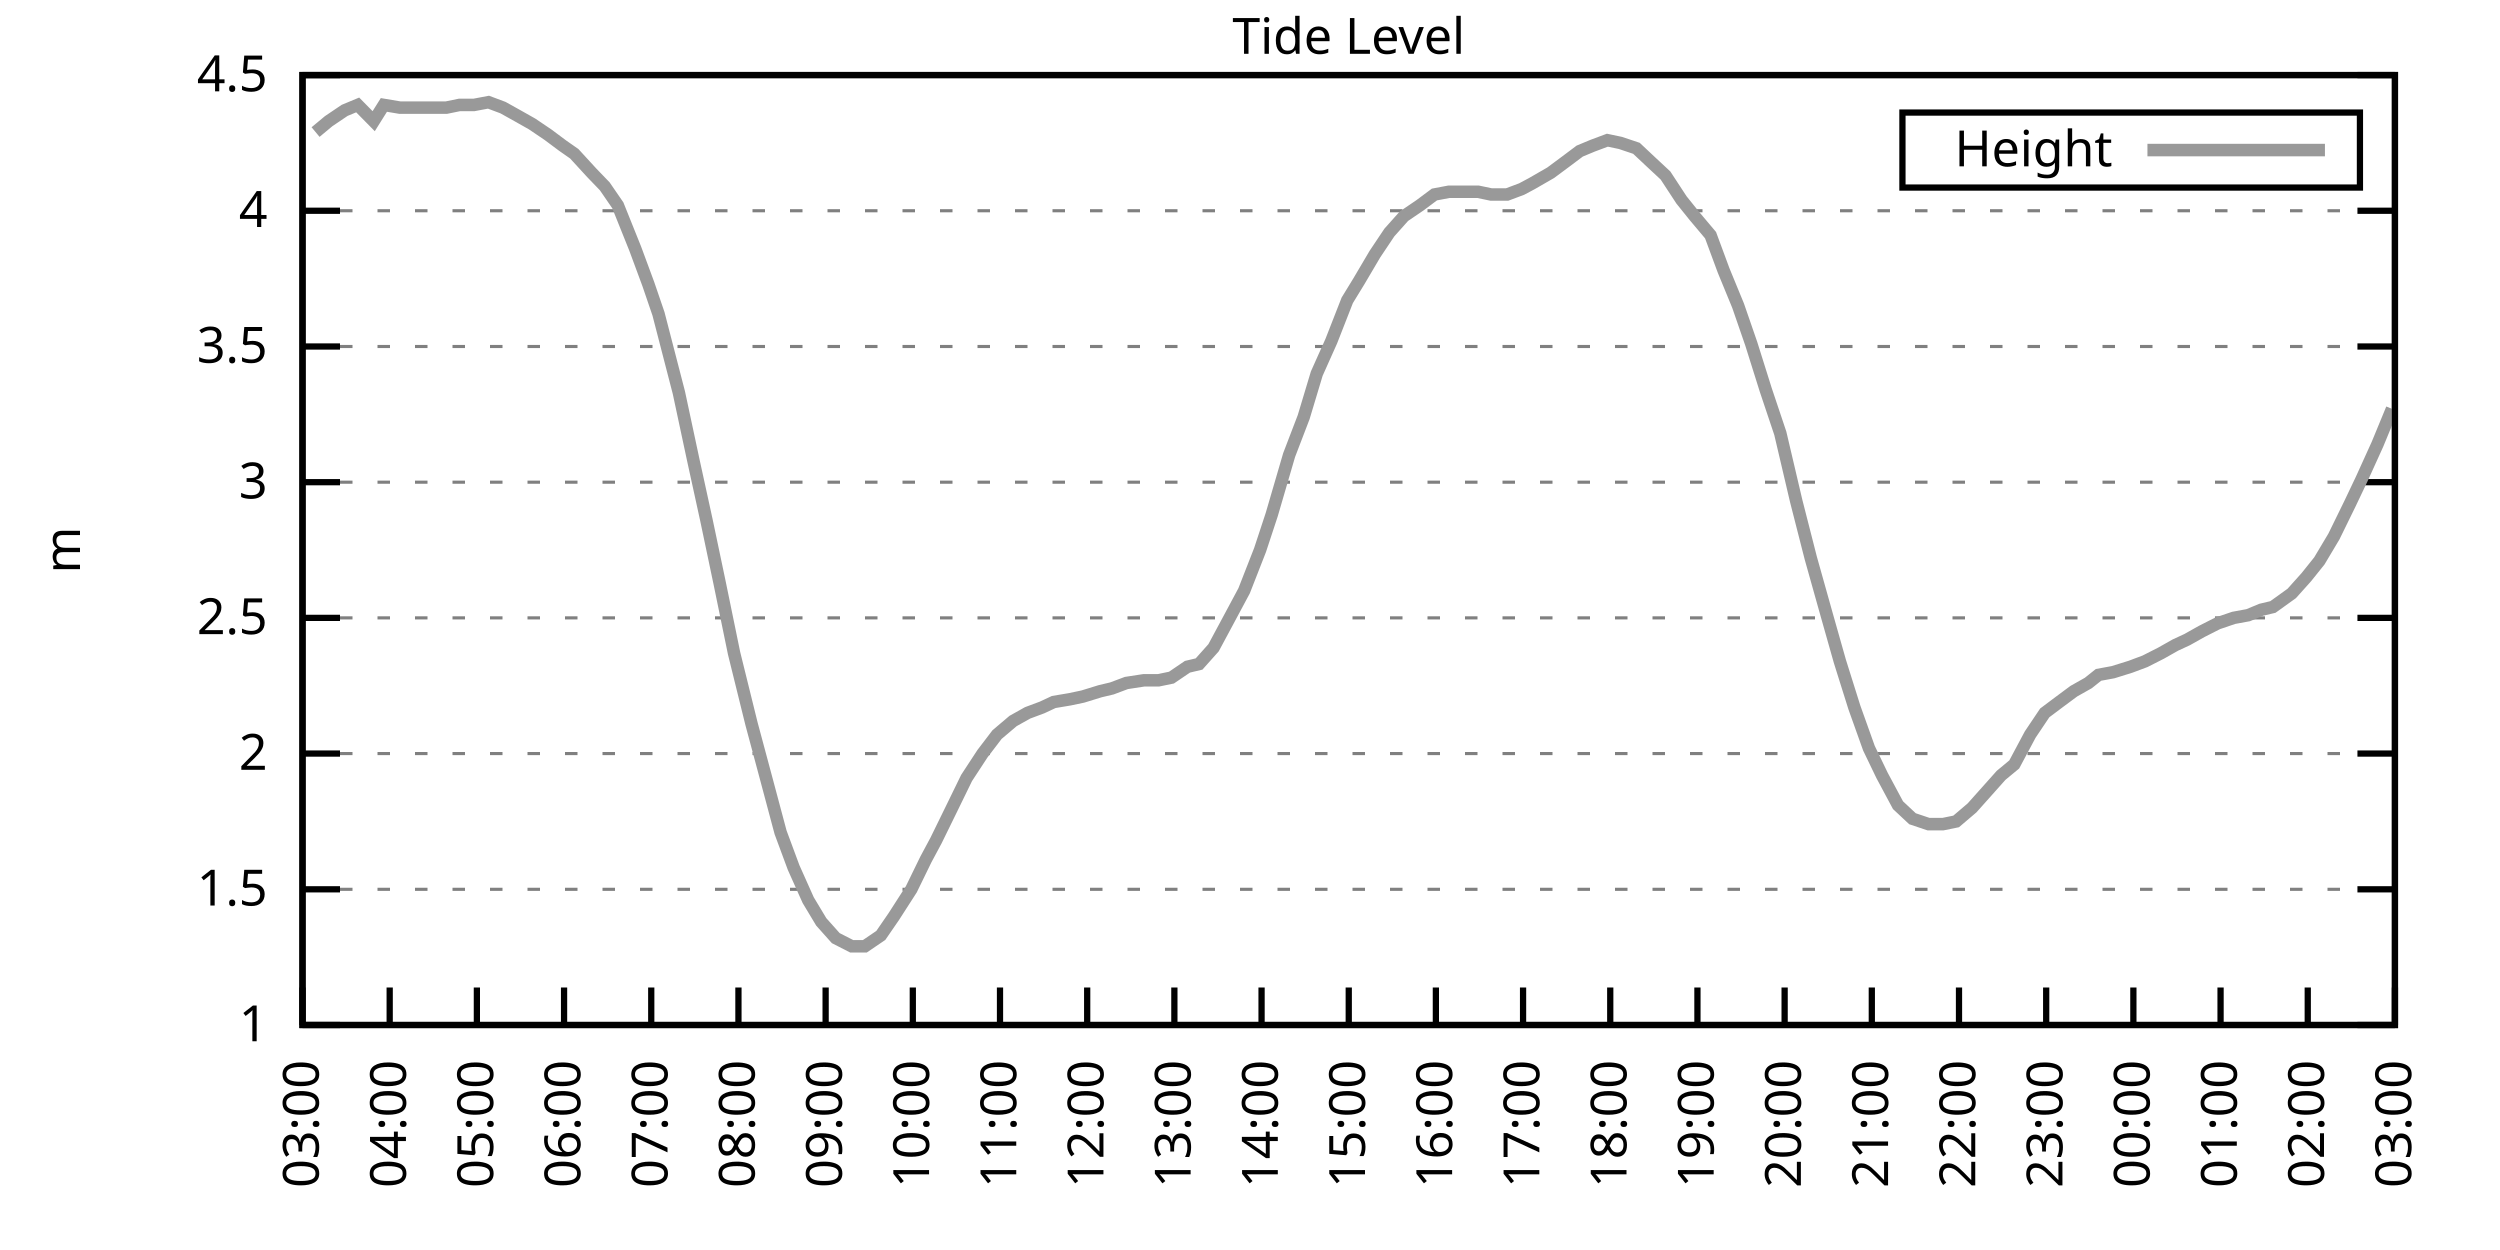
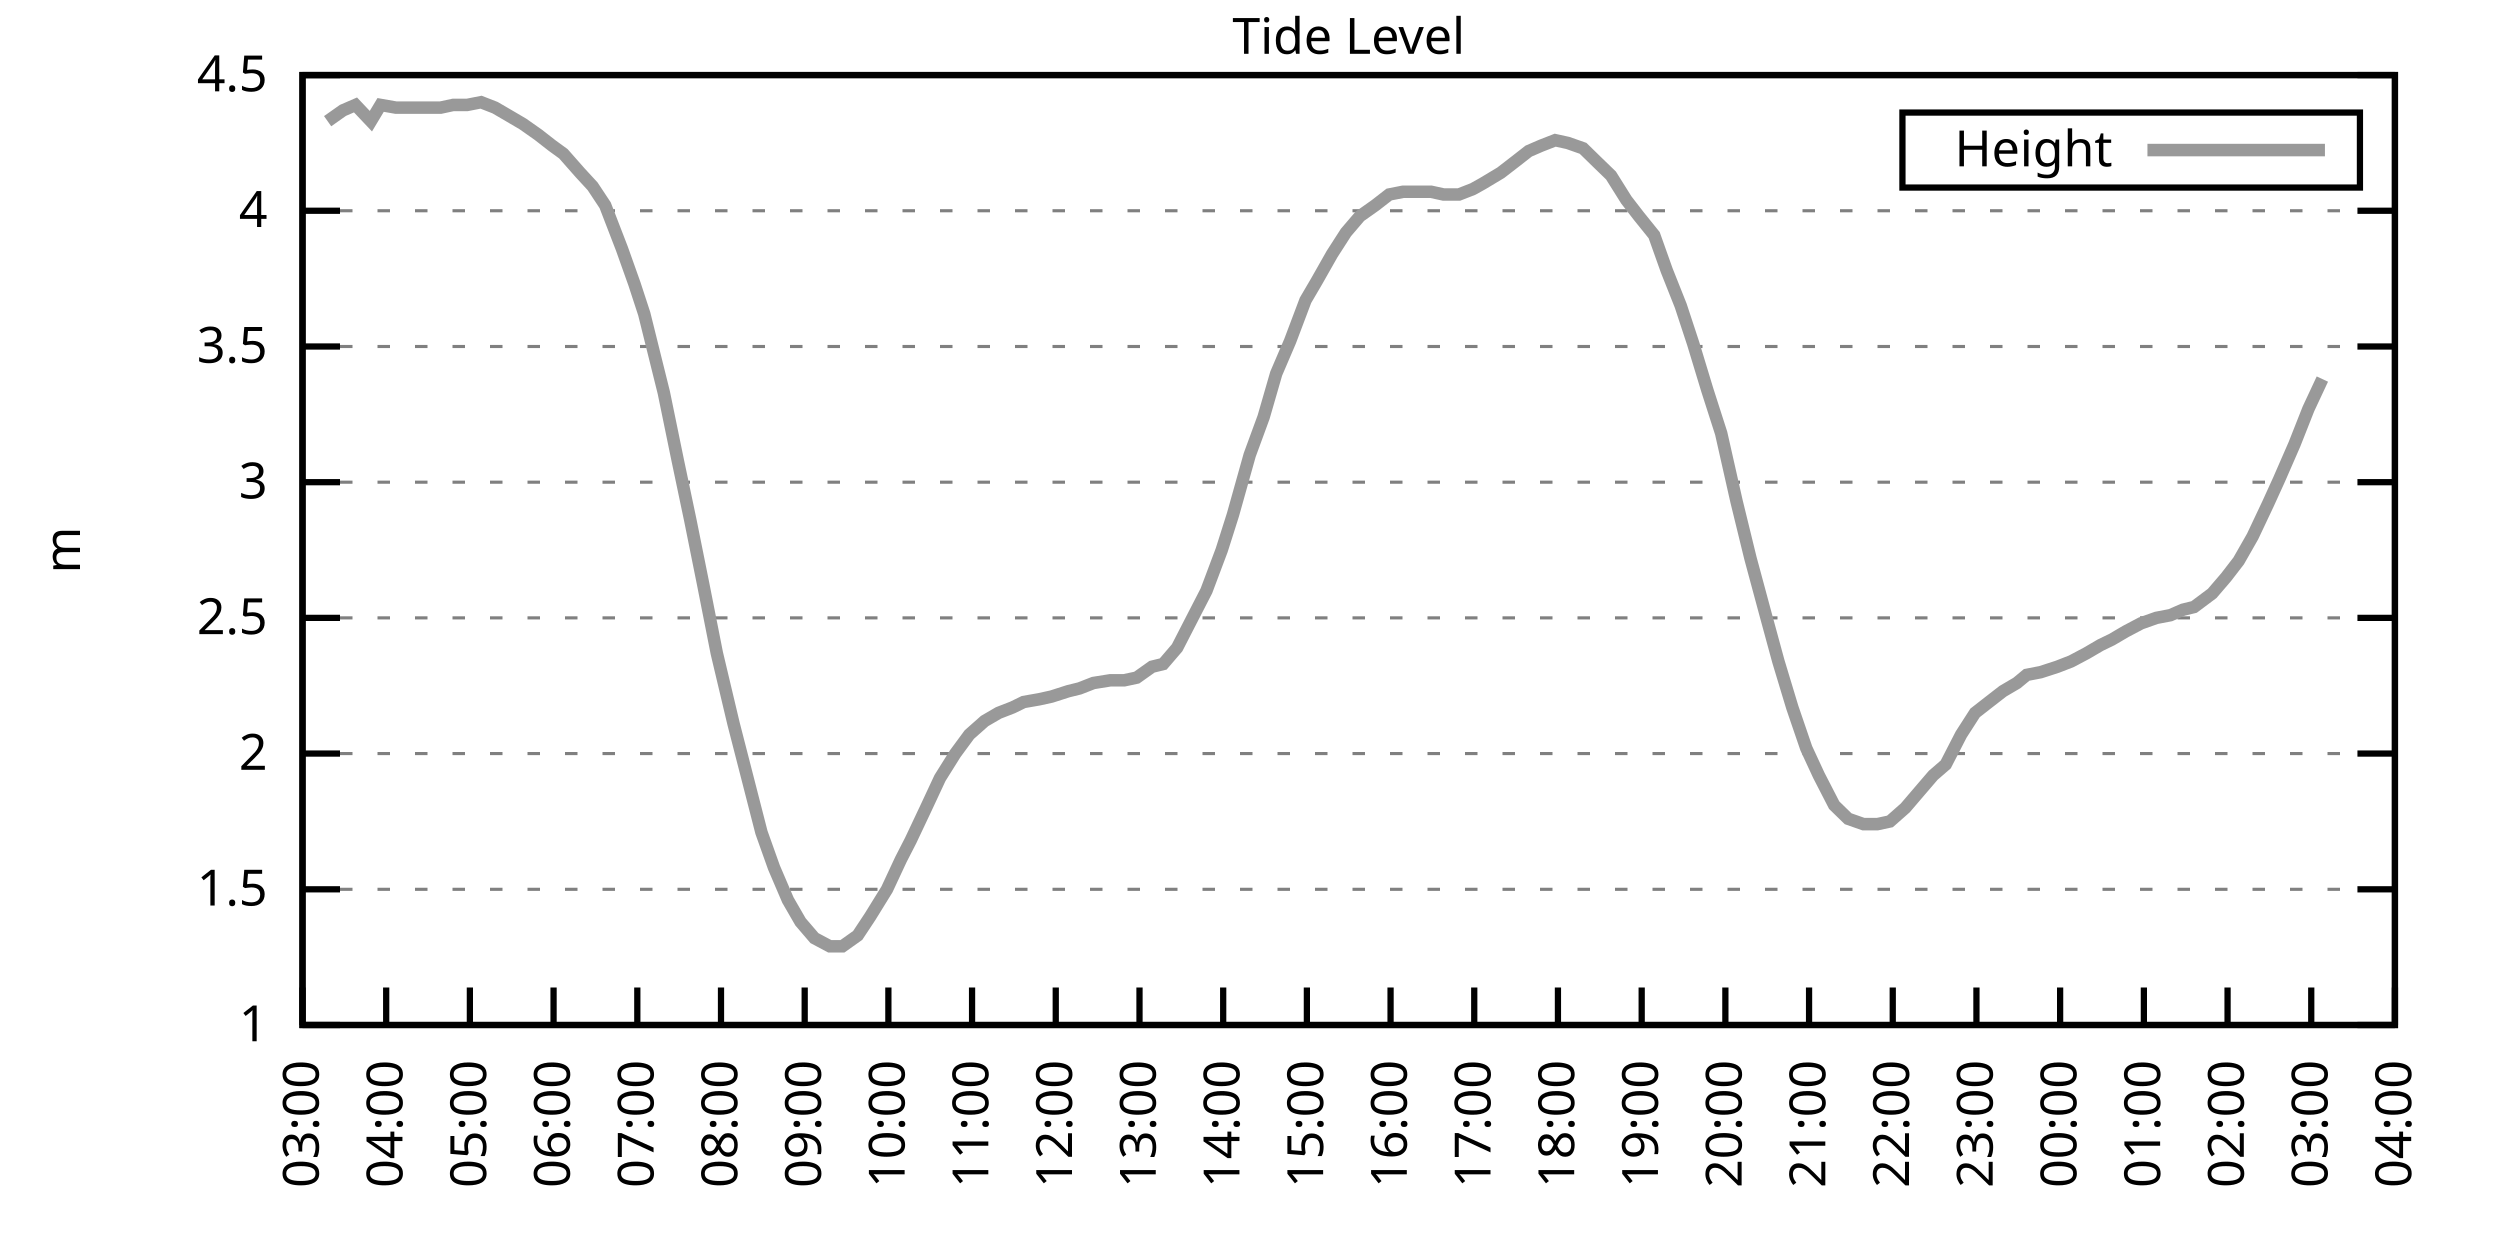
<svg xmlns="http://www.w3.org/2000/svg" xmlns:xlink="http://www.w3.org/1999/xlink" width="400" height="200" viewBox="0 0 400 200">
  <g id="gnuplot_canvas">
    <rect x="0" y="0" width="400" height="200" fill="none" />
    <defs>
      <circle id="gpDot" r="0.5" stroke-width="0.5" stroke="currentColor" />
      <path id="gpPt0" stroke-width="0.333" stroke="currentColor" d="M-1,0 h2 M0,-1 v2" />
      <path id="gpPt1" stroke-width="0.333" stroke="currentColor" d="M-1,-1 L1,1 M1,-1 L-1,1" />
      <path id="gpPt2" stroke-width="0.333" stroke="currentColor" d="M-1,0 L1,0 M0,-1 L0,1 M-1,-1 L1,1 M-1,1 L1,-1" />
      <rect id="gpPt3" stroke-width="0.333" stroke="currentColor" x="-1" y="-1" width="2" height="2" />
      <rect id="gpPt4" stroke-width="0.333" stroke="currentColor" fill="currentColor" x="-1" y="-1" width="2" height="2" />
      <circle id="gpPt5" stroke-width="0.333" stroke="currentColor" cx="0" cy="0" r="1" />
      <use xlink:href="#gpPt5" id="gpPt6" fill="currentColor" stroke="none" />
      <path id="gpPt7" stroke-width="0.333" stroke="currentColor" d="M0,-1.33 L-1.33,0.67 L1.33,0.67 z" />
      <use xlink:href="#gpPt7" id="gpPt8" fill="currentColor" stroke="none" />
      <use xlink:href="#gpPt7" id="gpPt9" stroke="currentColor" transform="rotate(180)" />
      <use xlink:href="#gpPt9" id="gpPt10" fill="currentColor" stroke="none" />
      <use xlink:href="#gpPt3" id="gpPt11" stroke="currentColor" transform="rotate(45)" />
      <use xlink:href="#gpPt11" id="gpPt12" fill="currentColor" stroke="none" />
      <path id="gpPt13" stroke-width="0.333" stroke="currentColor" d="M0,1.330 L1.265,0.411 L0.782,-1.067 L-0.782,-1.076 L-1.265,0.411 z" />
      <use xlink:href="#gpPt13" id="gpPt14" fill="currentColor" stroke="none" />
      <filter id="textbox" filterUnits="objectBoundingBox" x="0" y="0" height="1" width="1">
        <feFlood flood-color="white" flood-opacity="1" result="bgnd" />
        <feComposite in="SourceGraphic" in2="bgnd" operator="atop" />
      </filter>
      <filter id="greybox" filterUnits="objectBoundingBox" x="0" y="0" height="1" width="1">
        <feFlood flood-color="lightgrey" flood-opacity="1" result="grey" />
        <feComposite in="SourceGraphic" in2="grey" operator="atop" />
      </filter>
    </defs>
    <g fill="none" color="white" stroke="currentColor" stroke-width="1.00" stroke-linecap="butt" stroke-linejoin="miter">
</g>
    <g fill="none" color="black" stroke="currentColor" stroke-width="1.00" stroke-linecap="butt" stroke-linejoin="miter">
      <g stroke="none" shape-rendering="crispEdges">
        <polygon fill="rgb(255, 255, 255)" points="48.40,164.00 383.18,164.00 383.18,12.02 48.40,12.02 " />
      </g>
    </g>
    <g fill="none" color="black" stroke="currentColor" stroke-width="1.00" stroke-linecap="butt" stroke-linejoin="miter">
</g>
    <g fill="none" color="black" stroke="black" stroke-width="0.50" stroke-linecap="butt" stroke-linejoin="miter">
</g>
    <g fill="none" color="gray" stroke="currentColor" stroke-width="0.50" stroke-linecap="butt" stroke-linejoin="miter">
      <path stroke="gray" stroke-dasharray="2,4" class="gridline" d="M48.40,164.00 L383.19,164.00  " />
    </g>
    <g fill="none" color="gray" stroke="gray" stroke-width="1.00" stroke-linecap="butt" stroke-linejoin="miter">
</g>
    <g fill="none" color="black" stroke="currentColor" stroke-width="1.00" stroke-linecap="butt" stroke-linejoin="miter">
      <path stroke="black" d="M48.40,164.00 L54.40,164.00 M383.19,164.00 L377.19,164.00  " />
      <g transform="translate(42.80,166.60)" stroke="none" fill="black" font-family="Sans" font-size="8.00" text-anchor="end">
        <text>
          <tspan font-family="Sans"> 1</tspan>
        </text>
      </g>
    </g>
    <g fill="none" color="black" stroke="currentColor" stroke-width="1.00" stroke-linecap="butt" stroke-linejoin="miter">
</g>
    <g fill="none" color="black" stroke="black" stroke-width="0.50" stroke-linecap="butt" stroke-linejoin="miter">
</g>
    <g fill="none" color="gray" stroke="currentColor" stroke-width="0.50" stroke-linecap="butt" stroke-linejoin="miter">
      <path stroke="gray" stroke-dasharray="2,4" class="gridline" d="M48.40,142.29 L383.19,142.29  " />
    </g>
    <g fill="none" color="gray" stroke="gray" stroke-width="1.00" stroke-linecap="butt" stroke-linejoin="miter">
</g>
    <g fill="none" color="black" stroke="currentColor" stroke-width="1.00" stroke-linecap="butt" stroke-linejoin="miter">
      <path stroke="black" d="M48.40,142.29 L54.40,142.29 M383.19,142.29 L377.19,142.29  " />
      <g transform="translate(42.80,144.89)" stroke="none" fill="black" font-family="Sans" font-size="8.00" text-anchor="end">
        <text>
          <tspan font-family="Sans"> 1.5</tspan>
        </text>
      </g>
    </g>
    <g fill="none" color="black" stroke="currentColor" stroke-width="1.00" stroke-linecap="butt" stroke-linejoin="miter">
</g>
    <g fill="none" color="black" stroke="black" stroke-width="0.50" stroke-linecap="butt" stroke-linejoin="miter">
</g>
    <g fill="none" color="gray" stroke="currentColor" stroke-width="0.50" stroke-linecap="butt" stroke-linejoin="miter">
      <path stroke="gray" stroke-dasharray="2,4" class="gridline" d="M48.40,120.57 L383.19,120.57  " />
    </g>
    <g fill="none" color="gray" stroke="gray" stroke-width="1.00" stroke-linecap="butt" stroke-linejoin="miter">
</g>
    <g fill="none" color="black" stroke="currentColor" stroke-width="1.00" stroke-linecap="butt" stroke-linejoin="miter">
      <path stroke="black" d="M48.40,120.57 L54.40,120.57 M383.19,120.57 L377.19,120.57  " />
      <g transform="translate(42.80,123.17)" stroke="none" fill="black" font-family="Sans" font-size="8.00" text-anchor="end">
        <text>
          <tspan font-family="Sans"> 2</tspan>
        </text>
      </g>
    </g>
    <g fill="none" color="black" stroke="currentColor" stroke-width="1.00" stroke-linecap="butt" stroke-linejoin="miter">
</g>
    <g fill="none" color="black" stroke="black" stroke-width="0.50" stroke-linecap="butt" stroke-linejoin="miter">
</g>
    <g fill="none" color="gray" stroke="currentColor" stroke-width="0.50" stroke-linecap="butt" stroke-linejoin="miter">
      <path stroke="gray" stroke-dasharray="2,4" class="gridline" d="M48.40,98.86 L383.19,98.86  " />
    </g>
    <g fill="none" color="gray" stroke="gray" stroke-width="1.00" stroke-linecap="butt" stroke-linejoin="miter">
</g>
    <g fill="none" color="black" stroke="currentColor" stroke-width="1.00" stroke-linecap="butt" stroke-linejoin="miter">
      <path stroke="black" d="M48.40,98.86 L54.40,98.86 M383.19,98.86 L377.19,98.86  " />
      <g transform="translate(42.80,101.46)" stroke="none" fill="black" font-family="Sans" font-size="8.00" text-anchor="end">
        <text>
          <tspan font-family="Sans"> 2.5</tspan>
        </text>
      </g>
    </g>
    <g fill="none" color="black" stroke="currentColor" stroke-width="1.00" stroke-linecap="butt" stroke-linejoin="miter">
</g>
    <g fill="none" color="black" stroke="black" stroke-width="0.50" stroke-linecap="butt" stroke-linejoin="miter">
</g>
    <g fill="none" color="gray" stroke="currentColor" stroke-width="0.50" stroke-linecap="butt" stroke-linejoin="miter">
      <path stroke="gray" stroke-dasharray="2,4" class="gridline" d="M48.40,77.15 L383.19,77.15  " />
    </g>
    <g fill="none" color="gray" stroke="gray" stroke-width="1.00" stroke-linecap="butt" stroke-linejoin="miter">
</g>
    <g fill="none" color="black" stroke="currentColor" stroke-width="1.00" stroke-linecap="butt" stroke-linejoin="miter">
      <path stroke="black" d="M48.40,77.15 L54.40,77.15 M383.19,77.15 L377.19,77.15  " />
      <g transform="translate(42.80,79.75)" stroke="none" fill="black" font-family="Sans" font-size="8.00" text-anchor="end">
        <text>
          <tspan font-family="Sans"> 3</tspan>
        </text>
      </g>
    </g>
    <g fill="none" color="black" stroke="currentColor" stroke-width="1.00" stroke-linecap="butt" stroke-linejoin="miter">
</g>
    <g fill="none" color="black" stroke="black" stroke-width="0.50" stroke-linecap="butt" stroke-linejoin="miter">
</g>
    <g fill="none" color="gray" stroke="currentColor" stroke-width="0.50" stroke-linecap="butt" stroke-linejoin="miter">
      <path stroke="gray" stroke-dasharray="2,4" class="gridline" d="M48.40,55.44 L383.19,55.44  " />
    </g>
    <g fill="none" color="gray" stroke="gray" stroke-width="1.00" stroke-linecap="butt" stroke-linejoin="miter">
</g>
    <g fill="none" color="black" stroke="currentColor" stroke-width="1.00" stroke-linecap="butt" stroke-linejoin="miter">
      <path stroke="black" d="M48.40,55.44 L54.40,55.44 M383.19,55.44 L377.19,55.44  " />
      <g transform="translate(42.80,58.04)" stroke="none" fill="black" font-family="Sans" font-size="8.00" text-anchor="end">
        <text>
          <tspan font-family="Sans"> 3.5</tspan>
        </text>
      </g>
    </g>
    <g fill="none" color="black" stroke="currentColor" stroke-width="1.00" stroke-linecap="butt" stroke-linejoin="miter">
</g>
    <g fill="none" color="black" stroke="black" stroke-width="0.50" stroke-linecap="butt" stroke-linejoin="miter">
</g>
    <g fill="none" color="gray" stroke="currentColor" stroke-width="0.50" stroke-linecap="butt" stroke-linejoin="miter">
      <path stroke="gray" stroke-dasharray="2,4" class="gridline" d="M48.40,33.72 L383.19,33.72  " />
    </g>
    <g fill="none" color="gray" stroke="gray" stroke-width="1.00" stroke-linecap="butt" stroke-linejoin="miter">
</g>
    <g fill="none" color="black" stroke="currentColor" stroke-width="1.00" stroke-linecap="butt" stroke-linejoin="miter">
      <path stroke="black" d="M48.40,33.72 L54.40,33.72 M383.19,33.72 L377.19,33.72  " />
      <g transform="translate(42.80,36.32)" stroke="none" fill="black" font-family="Sans" font-size="8.00" text-anchor="end">
        <text>
          <tspan font-family="Sans"> 4</tspan>
        </text>
      </g>
    </g>
    <g fill="none" color="black" stroke="currentColor" stroke-width="1.00" stroke-linecap="butt" stroke-linejoin="miter">
</g>
    <g fill="none" color="black" stroke="black" stroke-width="0.50" stroke-linecap="butt" stroke-linejoin="miter">
</g>
    <g fill="none" color="gray" stroke="currentColor" stroke-width="0.50" stroke-linecap="butt" stroke-linejoin="miter">
      <path stroke="gray" stroke-dasharray="2,4" class="gridline" d="M48.40,12.01 L383.19,12.01  " />
    </g>
    <g fill="none" color="gray" stroke="gray" stroke-width="1.00" stroke-linecap="butt" stroke-linejoin="miter">
</g>
    <g fill="none" color="black" stroke="currentColor" stroke-width="1.00" stroke-linecap="butt" stroke-linejoin="miter">
      <path stroke="black" d="M48.40,12.01 L54.40,12.01 M383.19,12.01 L377.19,12.01  " />
      <g transform="translate(42.80,14.61)" stroke="none" fill="black" font-family="Sans" font-size="8.00" text-anchor="end">
        <text>
          <tspan font-family="Sans"> 4.5</tspan>
        </text>
      </g>
    </g>
    <g fill="none" color="black" stroke="currentColor" stroke-width="1.00" stroke-linecap="butt" stroke-linejoin="miter">
      <path stroke="black" d="M48.40,164.00 L48.40,158.00  " />
      <g transform="translate(51.00,169.60) rotate(270.00)" stroke="none" fill="black" font-family="Sans" font-size="8.00" text-anchor="end">
        <text>
          <tspan font-family="Sans">03:00</tspan>
        </text>
      </g>
    </g>
    <g fill="none" color="black" stroke="currentColor" stroke-width="1.00" stroke-linecap="butt" stroke-linejoin="miter">
-       <path stroke="black" d="M62.35,164.00 L62.35,158.00  " />
-       <g transform="translate(64.95,169.60) rotate(270.00)" stroke="none" fill="black" font-family="Sans" font-size="8.00" text-anchor="end">
+       <path stroke="black" d="M61.79,164.00 L61.79,158.00  " />
+       <g transform="translate(64.39,169.60) rotate(270.00)" stroke="none" fill="black" font-family="Sans" font-size="8.00" text-anchor="end">
        <text>
          <tspan font-family="Sans">04:00</tspan>
        </text>
      </g>
    </g>
    <g fill="none" color="black" stroke="currentColor" stroke-width="1.00" stroke-linecap="butt" stroke-linejoin="miter">
-       <path stroke="black" d="M76.30,164.00 L76.30,158.00  " />
-       <g transform="translate(78.90,169.60) rotate(270.00)" stroke="none" fill="black" font-family="Sans" font-size="8.00" text-anchor="end">
+       <path stroke="black" d="M75.18,164.00 L75.18,158.00  " />
+       <g transform="translate(77.78,169.60) rotate(270.00)" stroke="none" fill="black" font-family="Sans" font-size="8.00" text-anchor="end">
        <text>
          <tspan font-family="Sans">05:00</tspan>
        </text>
      </g>
    </g>
    <g fill="none" color="black" stroke="currentColor" stroke-width="1.00" stroke-linecap="butt" stroke-linejoin="miter">
-       <path stroke="black" d="M90.25,164.00 L90.25,158.00  " />
-       <g transform="translate(92.85,169.60) rotate(270.00)" stroke="none" fill="black" font-family="Sans" font-size="8.00" text-anchor="end">
+       <path stroke="black" d="M88.57,164.00 L88.57,158.00  " />
+       <g transform="translate(91.17,169.60) rotate(270.00)" stroke="none" fill="black" font-family="Sans" font-size="8.00" text-anchor="end">
        <text>
          <tspan font-family="Sans">06:00</tspan>
        </text>
      </g>
    </g>
    <g fill="none" color="black" stroke="currentColor" stroke-width="1.00" stroke-linecap="butt" stroke-linejoin="miter">
-       <path stroke="black" d="M104.20,164.00 L104.20,158.00  " />
-       <g transform="translate(106.80,169.60) rotate(270.00)" stroke="none" fill="black" font-family="Sans" font-size="8.00" text-anchor="end">
+       <path stroke="black" d="M101.97,164.00 L101.97,158.00  " />
+       <g transform="translate(104.57,169.60) rotate(270.00)" stroke="none" fill="black" font-family="Sans" font-size="8.00" text-anchor="end">
        <text>
          <tspan font-family="Sans">07:00</tspan>
        </text>
      </g>
    </g>
    <g fill="none" color="black" stroke="currentColor" stroke-width="1.00" stroke-linecap="butt" stroke-linejoin="miter">
-       <path stroke="black" d="M118.15,164.00 L118.15,158.00  " />
-       <g transform="translate(120.75,169.60) rotate(270.00)" stroke="none" fill="black" font-family="Sans" font-size="8.00" text-anchor="end">
+       <path stroke="black" d="M115.36,164.00 L115.36,158.00  " />
+       <g transform="translate(117.96,169.60) rotate(270.00)" stroke="none" fill="black" font-family="Sans" font-size="8.00" text-anchor="end">
        <text>
          <tspan font-family="Sans">08:00</tspan>
        </text>
      </g>
    </g>
    <g fill="none" color="black" stroke="currentColor" stroke-width="1.00" stroke-linecap="butt" stroke-linejoin="miter">
-       <path stroke="black" d="M132.10,164.00 L132.10,158.00  " />
-       <g transform="translate(134.70,169.60) rotate(270.00)" stroke="none" fill="black" font-family="Sans" font-size="8.00" text-anchor="end">
+       <path stroke="black" d="M128.75,164.00 L128.75,158.00  " />
+       <g transform="translate(131.35,169.60) rotate(270.00)" stroke="none" fill="black" font-family="Sans" font-size="8.00" text-anchor="end">
        <text>
          <tspan font-family="Sans">09:00</tspan>
        </text>
      </g>
    </g>
    <g fill="none" color="black" stroke="currentColor" stroke-width="1.00" stroke-linecap="butt" stroke-linejoin="miter">
-       <path stroke="black" d="M146.05,164.00 L146.05,158.00  " />
-       <g transform="translate(148.65,169.60) rotate(270.00)" stroke="none" fill="black" font-family="Sans" font-size="8.00" text-anchor="end">
+       <path stroke="black" d="M142.14,164.00 L142.14,158.00  " />
+       <g transform="translate(144.74,169.60) rotate(270.00)" stroke="none" fill="black" font-family="Sans" font-size="8.00" text-anchor="end">
        <text>
          <tspan font-family="Sans">10:00</tspan>
        </text>
      </g>
    </g>
    <g fill="none" color="black" stroke="currentColor" stroke-width="1.00" stroke-linecap="butt" stroke-linejoin="miter">
-       <path stroke="black" d="M160.00,164.00 L160.00,158.00  " />
-       <g transform="translate(162.60,169.60) rotate(270.00)" stroke="none" fill="black" font-family="Sans" font-size="8.00" text-anchor="end">
+       <path stroke="black" d="M155.53,164.00 L155.53,158.00  " />
+       <g transform="translate(158.13,169.60) rotate(270.00)" stroke="none" fill="black" font-family="Sans" font-size="8.00" text-anchor="end">
        <text>
          <tspan font-family="Sans">11:00</tspan>
        </text>
      </g>
    </g>
    <g fill="none" color="black" stroke="currentColor" stroke-width="1.00" stroke-linecap="butt" stroke-linejoin="miter">
-       <path stroke="black" d="M173.95,164.00 L173.95,158.00  " />
-       <g transform="translate(176.55,169.60) rotate(270.00)" stroke="none" fill="black" font-family="Sans" font-size="8.00" text-anchor="end">
+       <path stroke="black" d="M168.92,164.00 L168.92,158.00  " />
+       <g transform="translate(171.52,169.60) rotate(270.00)" stroke="none" fill="black" font-family="Sans" font-size="8.00" text-anchor="end">
        <text>
          <tspan font-family="Sans">12:00</tspan>
        </text>
      </g>
    </g>
    <g fill="none" color="black" stroke="currentColor" stroke-width="1.00" stroke-linecap="butt" stroke-linejoin="miter">
-       <path stroke="black" d="M187.90,164.00 L187.90,158.00  " />
-       <g transform="translate(190.50,169.60) rotate(270.00)" stroke="none" fill="black" font-family="Sans" font-size="8.00" text-anchor="end">
+       <path stroke="black" d="M182.32,164.00 L182.32,158.00  " />
+       <g transform="translate(184.92,169.60) rotate(270.00)" stroke="none" fill="black" font-family="Sans" font-size="8.00" text-anchor="end">
        <text>
          <tspan font-family="Sans">13:00</tspan>
        </text>
      </g>
    </g>
    <g fill="none" color="black" stroke="currentColor" stroke-width="1.00" stroke-linecap="butt" stroke-linejoin="miter">
-       <path stroke="black" d="M201.85,164.00 L201.85,158.00  " />
-       <g transform="translate(204.45,169.60) rotate(270.00)" stroke="none" fill="black" font-family="Sans" font-size="8.00" text-anchor="end">
+       <path stroke="black" d="M195.71,164.00 L195.71,158.00  " />
+       <g transform="translate(198.31,169.60) rotate(270.00)" stroke="none" fill="black" font-family="Sans" font-size="8.00" text-anchor="end">
        <text>
          <tspan font-family="Sans">14:00</tspan>
        </text>
      </g>
    </g>
    <g fill="none" color="black" stroke="currentColor" stroke-width="1.00" stroke-linecap="butt" stroke-linejoin="miter">
-       <path stroke="black" d="M215.80,164.00 L215.80,158.00  " />
-       <g transform="translate(218.40,169.60) rotate(270.00)" stroke="none" fill="black" font-family="Sans" font-size="8.00" text-anchor="end">
+       <path stroke="black" d="M209.10,164.00 L209.10,158.00  " />
+       <g transform="translate(211.70,169.60) rotate(270.00)" stroke="none" fill="black" font-family="Sans" font-size="8.00" text-anchor="end">
        <text>
          <tspan font-family="Sans">15:00</tspan>
        </text>
      </g>
    </g>
    <g fill="none" color="black" stroke="currentColor" stroke-width="1.00" stroke-linecap="butt" stroke-linejoin="miter">
-       <path stroke="black" d="M229.74,164.00 L229.74,158.00  " />
-       <g transform="translate(232.34,169.60) rotate(270.00)" stroke="none" fill="black" font-family="Sans" font-size="8.00" text-anchor="end">
+       <path stroke="black" d="M222.49,164.00 L222.49,158.00  " />
+       <g transform="translate(225.09,169.60) rotate(270.00)" stroke="none" fill="black" font-family="Sans" font-size="8.00" text-anchor="end">
        <text>
          <tspan font-family="Sans">16:00</tspan>
        </text>
      </g>
    </g>
    <g fill="none" color="black" stroke="currentColor" stroke-width="1.00" stroke-linecap="butt" stroke-linejoin="miter">
-       <path stroke="black" d="M243.69,164.00 L243.69,158.00  " />
-       <g transform="translate(246.29,169.60) rotate(270.00)" stroke="none" fill="black" font-family="Sans" font-size="8.00" text-anchor="end">
+       <path stroke="black" d="M235.88,164.00 L235.88,158.00  " />
+       <g transform="translate(238.48,169.60) rotate(270.00)" stroke="none" fill="black" font-family="Sans" font-size="8.00" text-anchor="end">
        <text>
          <tspan font-family="Sans">17:00</tspan>
        </text>
      </g>
    </g>
    <g fill="none" color="black" stroke="currentColor" stroke-width="1.00" stroke-linecap="butt" stroke-linejoin="miter">
-       <path stroke="black" d="M257.64,164.00 L257.64,158.00  " />
-       <g transform="translate(260.24,169.60) rotate(270.00)" stroke="none" fill="black" font-family="Sans" font-size="8.00" text-anchor="end">
+       <path stroke="black" d="M249.27,164.00 L249.27,158.00  " />
+       <g transform="translate(251.87,169.60) rotate(270.00)" stroke="none" fill="black" font-family="Sans" font-size="8.00" text-anchor="end">
        <text>
          <tspan font-family="Sans">18:00</tspan>
        </text>
      </g>
    </g>
    <g fill="none" color="black" stroke="currentColor" stroke-width="1.00" stroke-linecap="butt" stroke-linejoin="miter">
-       <path stroke="black" d="M271.59,164.00 L271.59,158.00  " />
-       <g transform="translate(274.19,169.60) rotate(270.00)" stroke="none" fill="black" font-family="Sans" font-size="8.00" text-anchor="end">
+       <path stroke="black" d="M262.67,164.00 L262.67,158.00  " />
+       <g transform="translate(265.27,169.60) rotate(270.00)" stroke="none" fill="black" font-family="Sans" font-size="8.00" text-anchor="end">
        <text>
          <tspan font-family="Sans">19:00</tspan>
        </text>
      </g>
    </g>
    <g fill="none" color="black" stroke="currentColor" stroke-width="1.00" stroke-linecap="butt" stroke-linejoin="miter">
-       <path stroke="black" d="M285.54,164.00 L285.54,158.00  " />
-       <g transform="translate(288.14,169.60) rotate(270.00)" stroke="none" fill="black" font-family="Sans" font-size="8.00" text-anchor="end">
+       <path stroke="black" d="M276.06,164.00 L276.06,158.00  " />
+       <g transform="translate(278.66,169.60) rotate(270.00)" stroke="none" fill="black" font-family="Sans" font-size="8.00" text-anchor="end">
        <text>
          <tspan font-family="Sans">20:00</tspan>
        </text>
      </g>
    </g>
    <g fill="none" color="black" stroke="currentColor" stroke-width="1.00" stroke-linecap="butt" stroke-linejoin="miter">
-       <path stroke="black" d="M299.49,164.00 L299.49,158.00  " />
-       <g transform="translate(302.09,169.60) rotate(270.00)" stroke="none" fill="black" font-family="Sans" font-size="8.00" text-anchor="end">
+       <path stroke="black" d="M289.45,164.00 L289.45,158.00  " />
+       <g transform="translate(292.05,169.60) rotate(270.00)" stroke="none" fill="black" font-family="Sans" font-size="8.00" text-anchor="end">
        <text>
          <tspan font-family="Sans">21:00</tspan>
        </text>
      </g>
    </g>
    <g fill="none" color="black" stroke="currentColor" stroke-width="1.00" stroke-linecap="butt" stroke-linejoin="miter">
-       <path stroke="black" d="M313.44,164.00 L313.44,158.00  " />
-       <g transform="translate(316.04,169.60) rotate(270.00)" stroke="none" fill="black" font-family="Sans" font-size="8.00" text-anchor="end">
+       <path stroke="black" d="M302.84,164.00 L302.84,158.00  " />
+       <g transform="translate(305.44,169.60) rotate(270.00)" stroke="none" fill="black" font-family="Sans" font-size="8.00" text-anchor="end">
        <text>
          <tspan font-family="Sans">22:00</tspan>
        </text>
      </g>
    </g>
    <g fill="none" color="black" stroke="currentColor" stroke-width="1.00" stroke-linecap="butt" stroke-linejoin="miter">
-       <path stroke="black" d="M327.39,164.00 L327.39,158.00  " />
-       <g transform="translate(329.99,169.60) rotate(270.00)" stroke="none" fill="black" font-family="Sans" font-size="8.00" text-anchor="end">
+       <path stroke="black" d="M316.23,164.00 L316.23,158.00  " />
+       <g transform="translate(318.83,169.60) rotate(270.00)" stroke="none" fill="black" font-family="Sans" font-size="8.00" text-anchor="end">
        <text>
          <tspan font-family="Sans">23:00</tspan>
        </text>
      </g>
    </g>
    <g fill="none" color="black" stroke="currentColor" stroke-width="1.00" stroke-linecap="butt" stroke-linejoin="miter">
-       <path stroke="black" d="M341.34,164.00 L341.34,158.00  " />
-       <g transform="translate(343.94,169.60) rotate(270.00)" stroke="none" fill="black" font-family="Sans" font-size="8.00" text-anchor="end">
+       <path stroke="black" d="M329.62,164.00 L329.62,158.00  " />
+       <g transform="translate(332.22,169.60) rotate(270.00)" stroke="none" fill="black" font-family="Sans" font-size="8.00" text-anchor="end">
        <text>
          <tspan font-family="Sans">00:00</tspan>
        </text>
      </g>
    </g>
    <g fill="none" color="black" stroke="currentColor" stroke-width="1.00" stroke-linecap="butt" stroke-linejoin="miter">
-       <path stroke="black" d="M355.29,164.00 L355.29,158.00  " />
-       <g transform="translate(357.89,169.60) rotate(270.00)" stroke="none" fill="black" font-family="Sans" font-size="8.00" text-anchor="end">
+       <path stroke="black" d="M343.02,164.00 L343.02,158.00  " />
+       <g transform="translate(345.62,169.60) rotate(270.00)" stroke="none" fill="black" font-family="Sans" font-size="8.00" text-anchor="end">
        <text>
          <tspan font-family="Sans">01:00</tspan>
        </text>
      </g>
    </g>
    <g fill="none" color="black" stroke="currentColor" stroke-width="1.00" stroke-linecap="butt" stroke-linejoin="miter">
-       <path stroke="black" d="M369.24,164.00 L369.24,158.00  " />
-       <g transform="translate(371.84,169.60) rotate(270.00)" stroke="none" fill="black" font-family="Sans" font-size="8.00" text-anchor="end">
+       <path stroke="black" d="M356.41,164.00 L356.41,158.00  " />
+       <g transform="translate(359.01,169.60) rotate(270.00)" stroke="none" fill="black" font-family="Sans" font-size="8.00" text-anchor="end">
        <text>
          <tspan font-family="Sans">02:00</tspan>
+         </text>
+       </g>
+     </g>
+     <g fill="none" color="black" stroke="currentColor" stroke-width="1.00" stroke-linecap="butt" stroke-linejoin="miter">
+       <path stroke="black" d="M369.80,164.00 L369.80,158.00  " />
+       <g transform="translate(372.40,169.60) rotate(270.00)" stroke="none" fill="black" font-family="Sans" font-size="8.00" text-anchor="end">
+         <text>
+           <tspan font-family="Sans">03:00</tspan>
        </text>
      </g>
    </g>
    <g fill="none" color="black" stroke="currentColor" stroke-width="1.00" stroke-linecap="butt" stroke-linejoin="miter">
      <path stroke="black" d="M383.19,164.00 L383.19,158.00  " />
      <g transform="translate(385.79,169.60) rotate(270.00)" stroke="none" fill="black" font-family="Sans" font-size="8.00" text-anchor="end">
        <text>
-           <tspan font-family="Sans">03:00</tspan>
+           <tspan font-family="Sans">04:00</tspan>
        </text>
      </g>
    </g>
    <g fill="none" color="black" stroke="currentColor" stroke-width="1.00" stroke-linecap="butt" stroke-linejoin="miter">
</g>
    <g fill="none" color="black" stroke="currentColor" stroke-width="1.00" stroke-linecap="butt" stroke-linejoin="miter">
      <path stroke="black" d="M48.40,12.01 L48.40,164.00 L383.19,164.00 L383.19,12.01 L48.40,12.01 Z  " />
    </g>
    <g fill="none" color="black" stroke="currentColor" stroke-width="1.00" stroke-linecap="butt" stroke-linejoin="miter">
</g>
    <g fill="none" color="black" stroke="currentColor" stroke-width="1.00" stroke-linecap="butt" stroke-linejoin="miter">
      <path stroke="black" d="M304.39,30.01 L304.39,18.01 L377.59,18.01 L377.59,30.01 L304.39,30.01 Z  " />
    </g>
    <g id="Tide_level_plot_1">
      <g fill="none" color="white" stroke="black" stroke-width="2.00" stroke-linecap="butt" stroke-linejoin="miter">
</g>
      <g fill="none" color="black" stroke="currentColor" stroke-width="2.00" stroke-linecap="butt" stroke-linejoin="miter">
        <g transform="translate(337.99,26.61)" stroke="none" fill="black" font-family="Sans" font-size="8.00" text-anchor="end">
          <text>
            <tspan font-family="Sans">Height</tspan>
          </text>
        </g>
      </g>
      <g fill="none" color="black" stroke="currentColor" stroke-width="2.00" stroke-linecap="butt" stroke-linejoin="miter">
-         <path stroke="rgb(153, 153, 153)" d="M343.59,24.01 L371.99,24.01 M50.49,21.13 L52.58,19.39 L55.14,17.66 L57.23,16.79 L59.79,19.39 L61.42,16.79   L63.98,17.22 L66.53,17.22 L68.86,17.22 L71.42,17.22 L73.51,16.79 L75.83,16.79 L78.16,16.35 L80.48,17.22   L82.81,18.52 L85.13,19.83 L87.69,21.56 L90.02,23.30 L91.88,24.60 L94.67,27.64 L96.76,29.81 L98.85,32.85   L101.64,39.80 L103.73,45.45 L105.36,50.22 L108.62,62.82 L110.94,73.67 L113.03,83.23 L115.13,93.22 L117.45,104.51   L120.24,115.80 L122.57,124.48 L124.89,133.17 L126.98,138.81 L129.31,144.02 L131.40,147.50 L133.72,150.10 L136.28,151.41   L138.37,151.41 L140.93,149.67 L143.02,146.63 L145.81,142.29 L148.14,137.51 L149.77,134.47 L152.32,129.26 L154.65,124.48   L157.21,120.57 L159.53,117.53 L162.09,115.36 L164.41,114.06 L166.74,113.19 L168.60,112.32 L171.16,111.89 L173.25,111.45   L176.04,110.59 L177.90,110.15 L180.22,109.28 L183.01,108.85 L185.34,108.85 L187.43,108.42 L189.99,106.68 L191.85,106.24   L194.17,103.64 L196.50,99.30 L199.06,94.52 L201.61,88.00 L203.47,82.36 L206.26,72.81 L208.59,66.73 L210.68,59.78   L213.01,54.57 L215.56,48.05 L217.42,45.01 L219.98,40.67 L222.30,37.20 L224.63,34.59 L227.19,32.85 L229.51,31.12   L231.84,30.68 L234.16,30.68 L236.49,30.68 L238.58,31.12 L241.14,31.12 L243.46,30.25 L245.09,29.38 L248.11,27.64   L250.44,25.91 L252.76,24.17 L254.85,23.30 L257.18,22.43 L259.27,22.87 L261.83,23.73 L264.15,25.91 L266.48,28.08   L269.04,31.99 L271.13,34.59 L273.69,37.63 L275.78,43.28 L278.10,48.92 L280.20,55.00 L282.52,62.38 L284.85,69.33   L287.40,80.19 L289.73,89.31 L292.29,98.43 L294.38,105.81 L296.70,113.19 L299.03,119.71 L301.12,124.05 L303.68,128.83   L306.00,131.00 L308.56,131.86 L310.88,131.86 L312.98,131.43 L315.53,129.26 L317.86,126.65 L320.18,124.05 L322.28,122.31   L324.83,117.53 L327.16,114.06 L329.48,112.32 L331.81,110.59 L334.13,109.28 L335.76,107.98 L338.09,107.55 L340.88,106.68   L343.20,105.81 L345.76,104.51 L348.08,103.20 L349.94,102.34 L352.27,101.03 L354.83,99.73 L357.38,98.86 L359.71,98.43   L361.80,97.56 L363.66,97.12 L366.68,94.95 L369.01,92.35 L371.10,89.74 L373.43,85.83 L375.98,80.62 L377.84,76.71   L380.40,71.07 L382.73,65.42  " />
+         <path stroke="rgb(153, 153, 153)" d="M343.59,24.01 L371.99,24.01 M52.42,19.39 L54.87,17.66 L56.88,16.79 L59.34,19.39 L60.90,16.79 L63.35,17.22   L65.81,17.22 L68.04,17.22 L70.50,17.22 L72.50,16.79 L74.74,16.79 L76.97,16.35 L79.20,17.22 L81.43,18.52   L83.66,19.83 L86.12,21.56 L88.35,23.30 L90.14,24.60 L92.82,27.64 L94.82,29.81 L96.83,32.85 L99.51,39.80   L101.52,45.45 L103.08,50.22 L106.21,62.82 L108.44,73.67 L110.45,83.23 L112.46,93.22 L114.69,104.51 L117.37,115.80   L119.60,124.48 L121.83,133.17 L123.84,138.81 L126.07,144.02 L128.08,147.50 L130.31,150.10 L132.77,151.41 L134.78,151.41   L137.23,149.67 L139.24,146.63 L141.92,142.29 L144.15,137.51 L145.71,134.47 L148.17,129.26 L150.40,124.48 L152.85,120.57   L155.09,117.53 L157.54,115.36 L159.77,114.06 L162.01,113.19 L163.79,112.32 L166.25,111.89 L168.25,111.45 L170.93,110.59   L172.72,110.15 L174.95,109.28 L177.63,108.85 L179.86,108.85 L181.87,108.42 L184.32,106.68 L186.11,106.24 L188.34,103.64   L190.57,99.30 L193.03,94.52 L195.48,88.00 L197.27,82.36 L199.95,72.81 L202.18,66.73 L204.19,59.78 L206.42,54.57   L208.88,48.05 L210.66,45.01 L213.12,40.67 L215.35,37.20 L217.58,34.59 L220.04,32.85 L222.27,31.12 L224.50,30.68   L226.73,30.68 L228.96,30.68 L230.97,31.12 L233.43,31.12 L235.66,30.25 L237.22,29.38 L240.12,27.64 L242.36,25.91   L244.59,24.17 L246.60,23.30 L248.83,22.43 L250.84,22.87 L253.29,23.73 L255.52,25.91 L257.76,28.08 L260.21,31.99   L262.22,34.59 L264.67,37.63 L266.68,43.28 L268.92,48.92 L270.92,55.00 L273.16,62.38 L275.39,69.33 L277.84,80.19   L280.07,89.31 L282.53,98.43 L284.54,105.81 L286.77,113.19 L289.00,119.71 L291.01,124.05 L293.47,128.83 L295.70,131.00   L298.15,131.86 L300.39,131.86 L302.39,131.43 L304.85,129.26 L307.08,126.65 L309.31,124.05 L311.32,122.31 L313.78,117.53   L316.01,114.06 L318.24,112.32 L320.47,110.59 L322.70,109.28 L324.27,107.98 L326.50,107.55 L329.18,106.68 L331.41,105.81   L333.86,104.51 L336.10,103.20 L337.88,102.34 L340.11,101.03 L342.57,99.73 L345.02,98.86 L347.26,98.43 L349.26,97.56   L351.05,97.12 L353.95,94.95 L356.18,92.35 L358.19,89.74 L360.42,85.83 L362.88,80.62 L364.66,76.71 L367.12,71.07   L369.35,65.42 L371.58,60.65  " />
      </g>
    </g>
    <g fill="none" color="black" stroke="currentColor" stroke-width="2.00" stroke-linecap="butt" stroke-linejoin="miter">
</g>
    <g fill="none" color="black" stroke="black" stroke-width="1.00" stroke-linecap="butt" stroke-linejoin="miter">
</g>
    <g fill="none" color="black" stroke="currentColor" stroke-width="1.00" stroke-linecap="butt" stroke-linejoin="miter">
      <path stroke="black" d="M48.40,12.01 L48.40,164.00 L383.19,164.00 L383.19,12.01 L48.40,12.01 Z  " />
      <g transform="translate(12.80,88.01) rotate(270.00)" stroke="none" fill="black" font-family="Sans" font-size="8.00" text-anchor="middle">
        <text>
          <tspan font-family="Sans">m</tspan>
        </text>
      </g>
    </g>
    <g fill="none" color="black" stroke="currentColor" stroke-width="1.00" stroke-linecap="butt" stroke-linejoin="miter">
</g>
    <g fill="none" color="black" stroke="currentColor" stroke-width="1.00" stroke-linecap="butt" stroke-linejoin="miter">
      <g transform="translate(215.79,8.61)" stroke="none" fill="black" font-family="Sans" font-size="8.00" text-anchor="middle">
        <text>
          <tspan font-family="Sans">Tide Level</tspan>
        </text>
      </g>
    </g>
    <g fill="none" color="black" stroke="currentColor" stroke-width="1.00" stroke-linecap="butt" stroke-linejoin="miter">
</g>
  </g>
</svg>
